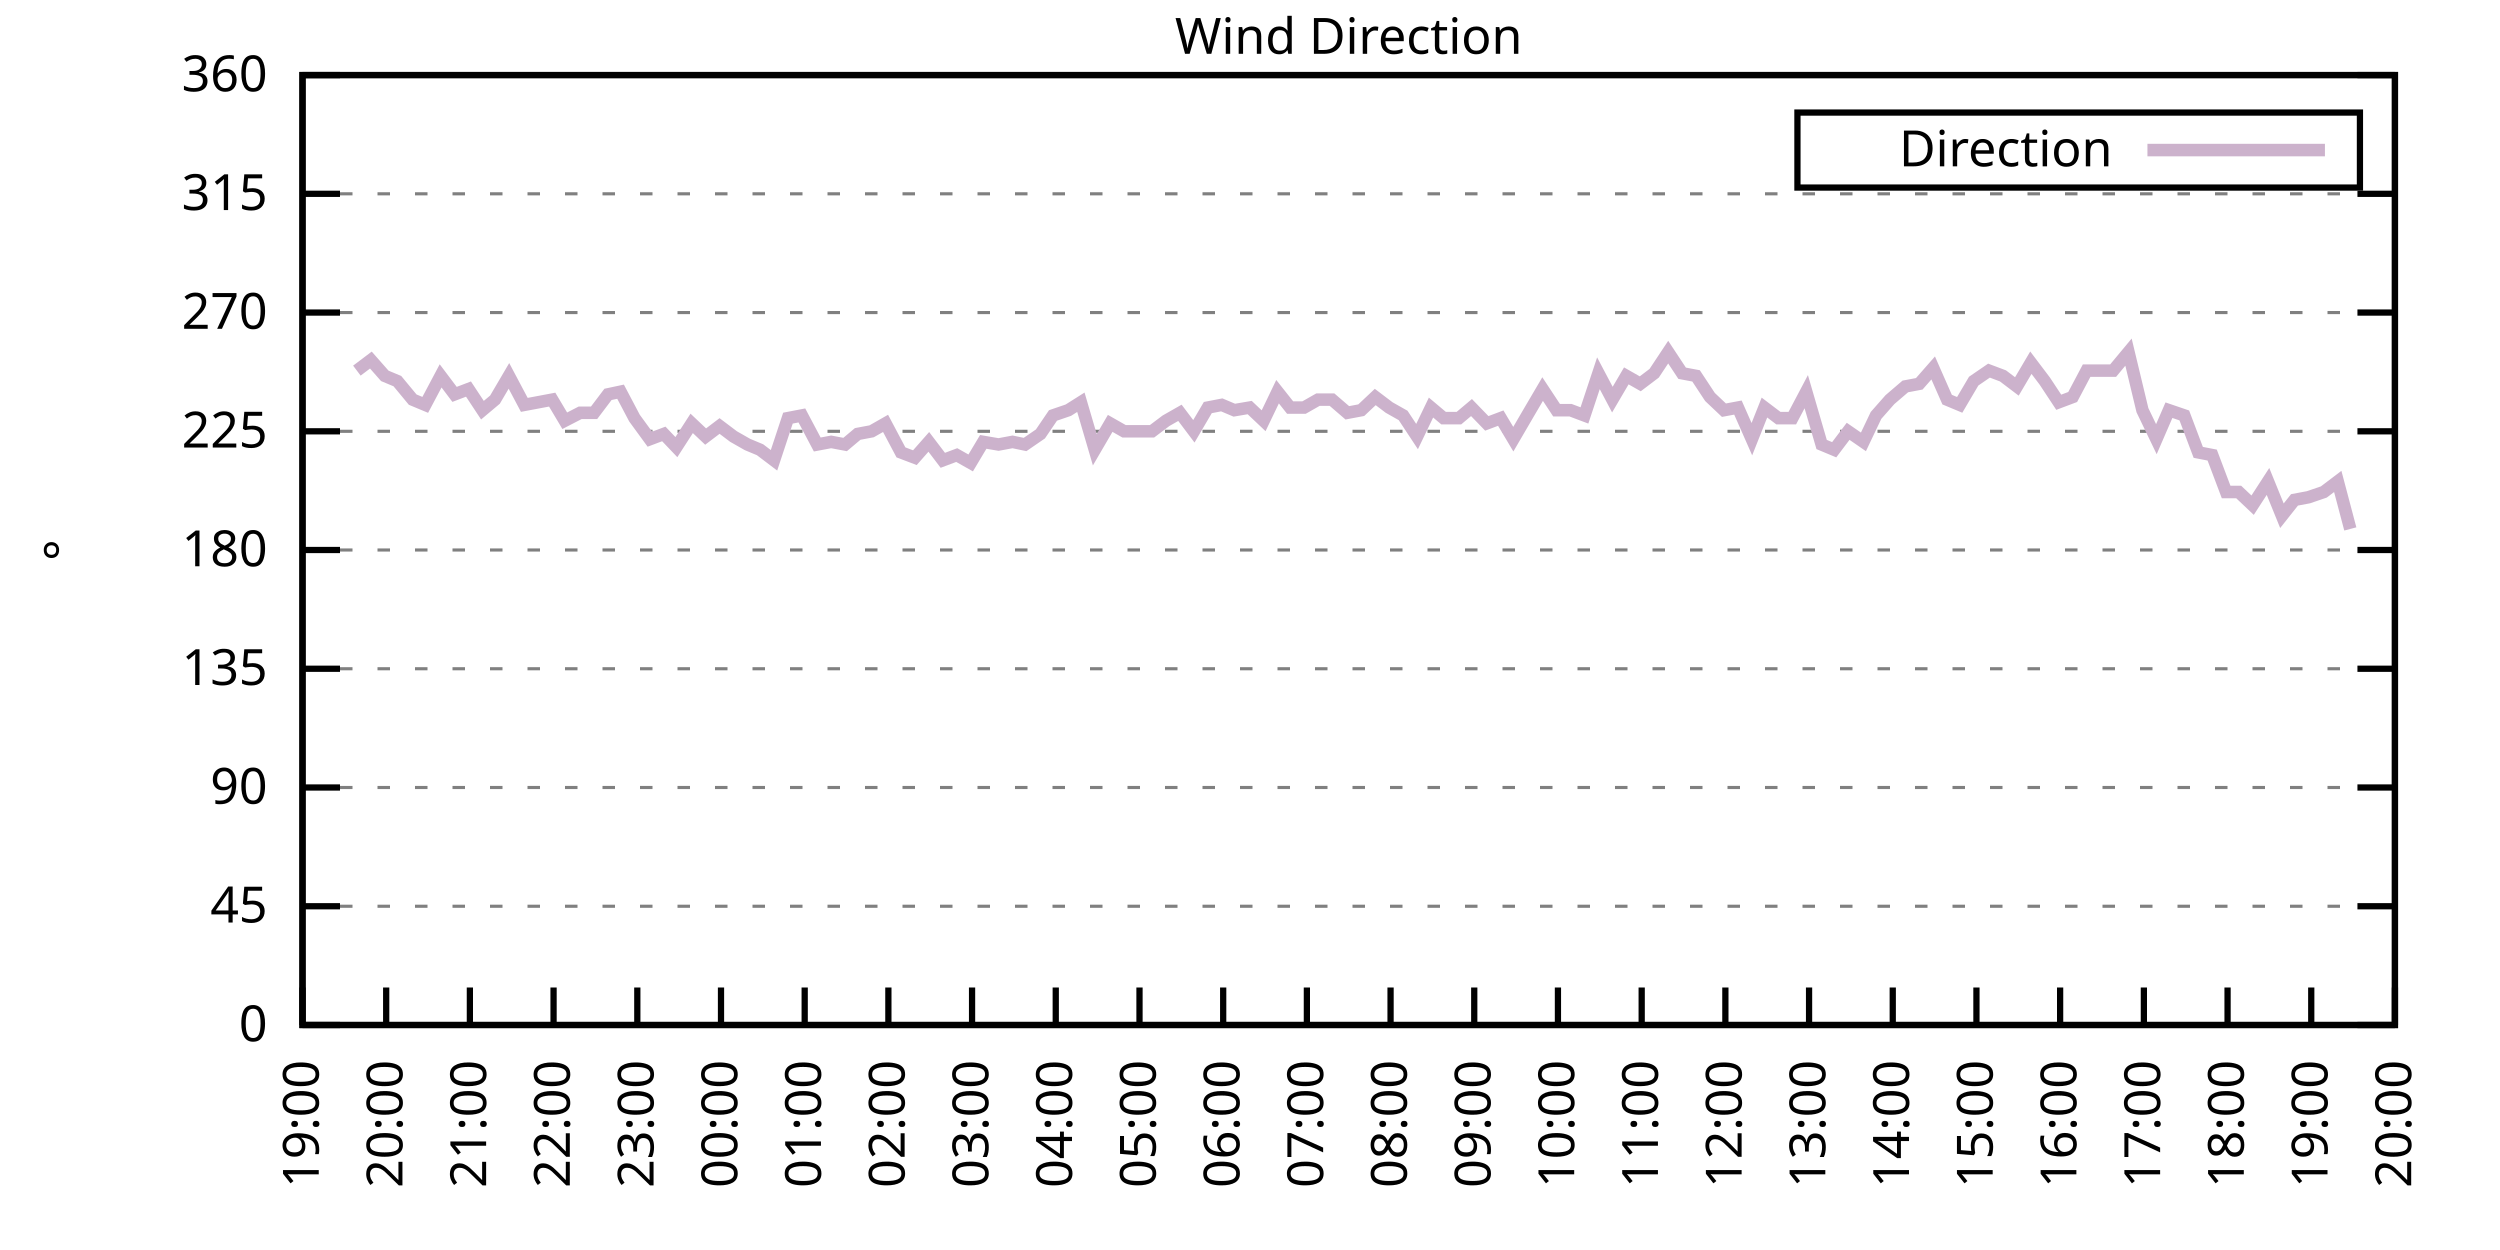
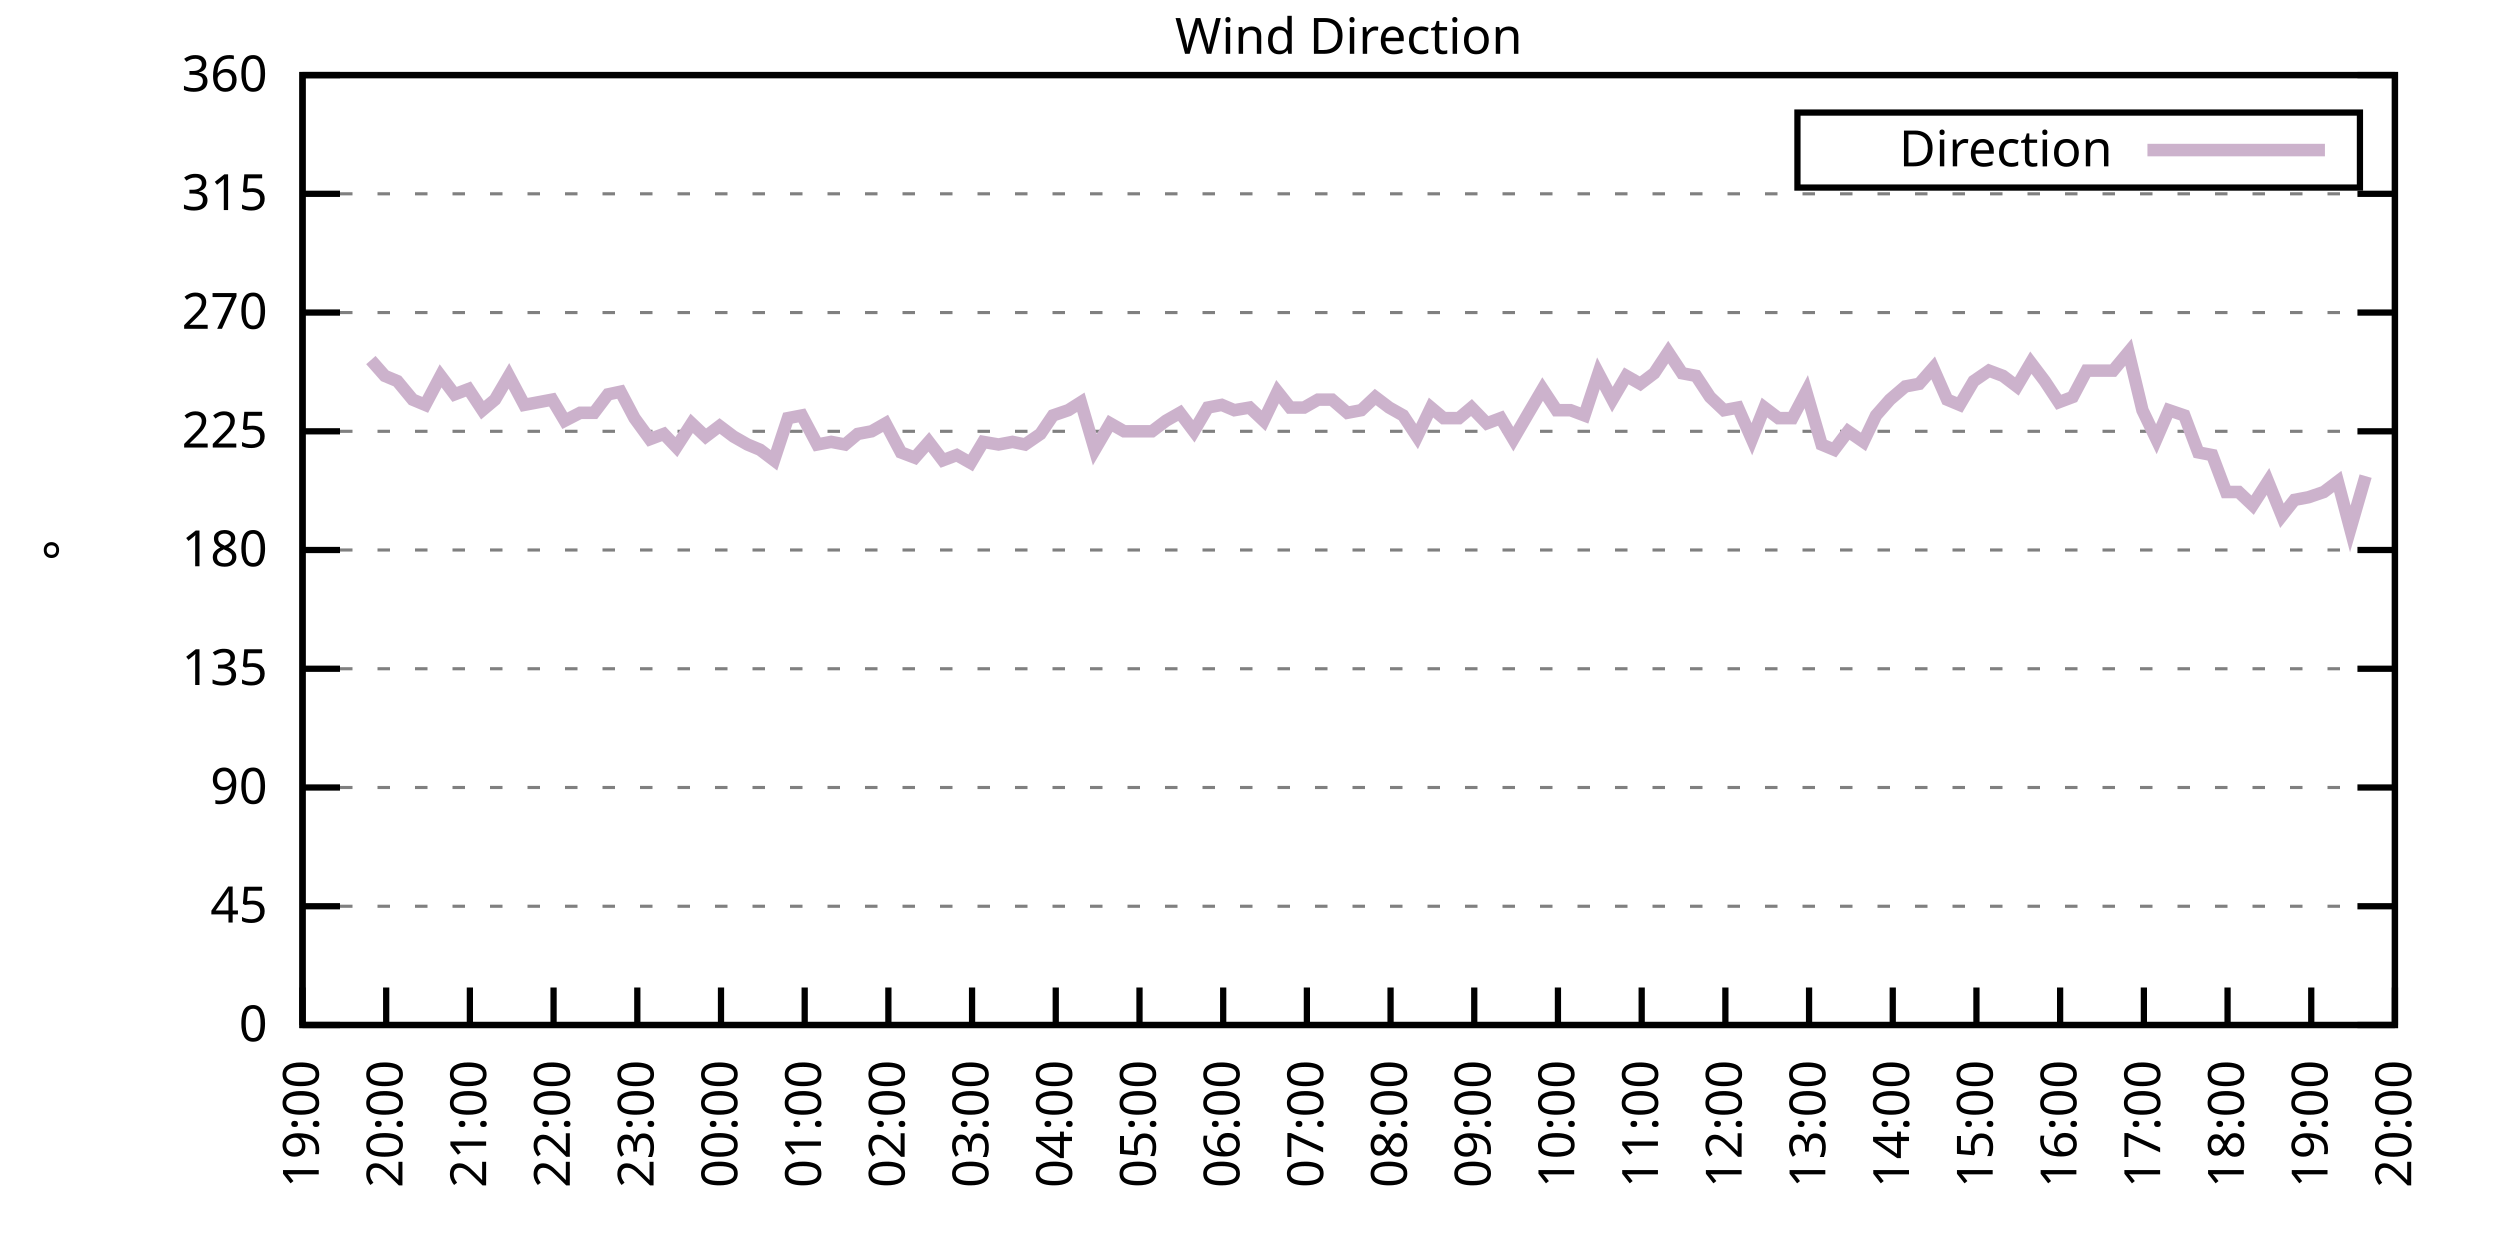
<svg xmlns="http://www.w3.org/2000/svg" xmlns:xlink="http://www.w3.org/1999/xlink" width="400" height="200" viewBox="0 0 400 200">
  <g id="gnuplot_canvas">
    <rect x="0" y="0" width="400" height="200" fill="none" />
    <defs>
      <circle id="gpDot" r="0.5" stroke-width="0.5" stroke="currentColor" />
      <path id="gpPt0" stroke-width="0.333" stroke="currentColor" d="M-1,0 h2 M0,-1 v2" />
      <path id="gpPt1" stroke-width="0.333" stroke="currentColor" d="M-1,-1 L1,1 M1,-1 L-1,1" />
      <path id="gpPt2" stroke-width="0.333" stroke="currentColor" d="M-1,0 L1,0 M0,-1 L0,1 M-1,-1 L1,1 M-1,1 L1,-1" />
      <rect id="gpPt3" stroke-width="0.333" stroke="currentColor" x="-1" y="-1" width="2" height="2" />
      <rect id="gpPt4" stroke-width="0.333" stroke="currentColor" fill="currentColor" x="-1" y="-1" width="2" height="2" />
      <circle id="gpPt5" stroke-width="0.333" stroke="currentColor" cx="0" cy="0" r="1" />
      <use xlink:href="#gpPt5" id="gpPt6" fill="currentColor" stroke="none" />
      <path id="gpPt7" stroke-width="0.333" stroke="currentColor" d="M0,-1.33 L-1.33,0.67 L1.33,0.67 z" />
      <use xlink:href="#gpPt7" id="gpPt8" fill="currentColor" stroke="none" />
      <use xlink:href="#gpPt7" id="gpPt9" stroke="currentColor" transform="rotate(180)" />
      <use xlink:href="#gpPt9" id="gpPt10" fill="currentColor" stroke="none" />
      <use xlink:href="#gpPt3" id="gpPt11" stroke="currentColor" transform="rotate(45)" />
      <use xlink:href="#gpPt11" id="gpPt12" fill="currentColor" stroke="none" />
      <path id="gpPt13" stroke-width="0.333" stroke="currentColor" d="M0,1.330 L1.265,0.411 L0.782,-1.067 L-0.782,-1.076 L-1.265,0.411 z" />
      <use xlink:href="#gpPt13" id="gpPt14" fill="currentColor" stroke="none" />
      <filter id="textbox" filterUnits="objectBoundingBox" x="0" y="0" height="1" width="1">
        <feFlood flood-color="white" flood-opacity="1" result="bgnd" />
        <feComposite in="SourceGraphic" in2="bgnd" operator="atop" />
      </filter>
      <filter id="greybox" filterUnits="objectBoundingBox" x="0" y="0" height="1" width="1">
        <feFlood flood-color="lightgrey" flood-opacity="1" result="grey" />
        <feComposite in="SourceGraphic" in2="grey" operator="atop" />
      </filter>
    </defs>
    <g fill="none" color="white" stroke="currentColor" stroke-width="1.00" stroke-linecap="butt" stroke-linejoin="miter">
</g>
    <g fill="none" color="black" stroke="currentColor" stroke-width="1.00" stroke-linecap="butt" stroke-linejoin="miter">
      <g stroke="none" shape-rendering="crispEdges">
        <polygon fill="rgb(255, 255, 255)" points="48.40,164.00 383.18,164.00 383.18,12.02 48.40,12.02 " />
      </g>
    </g>
    <g fill="none" color="black" stroke="currentColor" stroke-width="1.00" stroke-linecap="butt" stroke-linejoin="miter">
</g>
    <g fill="none" color="black" stroke="black" stroke-width="0.50" stroke-linecap="butt" stroke-linejoin="miter">
</g>
    <g fill="none" color="gray" stroke="currentColor" stroke-width="0.50" stroke-linecap="butt" stroke-linejoin="miter">
      <path stroke="gray" stroke-dasharray="2,4" class="gridline" d="M48.40,164.00 L383.19,164.00  " />
    </g>
    <g fill="none" color="gray" stroke="gray" stroke-width="1.00" stroke-linecap="butt" stroke-linejoin="miter">
</g>
    <g fill="none" color="black" stroke="currentColor" stroke-width="1.00" stroke-linecap="butt" stroke-linejoin="miter">
      <path stroke="black" d="M48.40,164.00 L54.40,164.00 M383.19,164.00 L377.19,164.00  " />
      <g transform="translate(42.80,166.60)" stroke="none" fill="black" font-family="Sans" font-size="8.00" text-anchor="end">
        <text>
          <tspan font-family="Sans"> 0</tspan>
        </text>
      </g>
    </g>
    <g fill="none" color="black" stroke="currentColor" stroke-width="1.00" stroke-linecap="butt" stroke-linejoin="miter">
</g>
    <g fill="none" color="black" stroke="black" stroke-width="0.50" stroke-linecap="butt" stroke-linejoin="miter">
</g>
    <g fill="none" color="gray" stroke="currentColor" stroke-width="0.50" stroke-linecap="butt" stroke-linejoin="miter">
      <path stroke="gray" stroke-dasharray="2,4" class="gridline" d="M48.40,145.00 L383.19,145.00  " />
    </g>
    <g fill="none" color="gray" stroke="gray" stroke-width="1.00" stroke-linecap="butt" stroke-linejoin="miter">
</g>
    <g fill="none" color="black" stroke="currentColor" stroke-width="1.00" stroke-linecap="butt" stroke-linejoin="miter">
      <path stroke="black" d="M48.40,145.00 L54.40,145.00 M383.19,145.00 L377.19,145.00  " />
      <g transform="translate(42.80,147.60)" stroke="none" fill="black" font-family="Sans" font-size="8.00" text-anchor="end">
        <text>
          <tspan font-family="Sans"> 45</tspan>
        </text>
      </g>
    </g>
    <g fill="none" color="black" stroke="currentColor" stroke-width="1.00" stroke-linecap="butt" stroke-linejoin="miter">
</g>
    <g fill="none" color="black" stroke="black" stroke-width="0.50" stroke-linecap="butt" stroke-linejoin="miter">
</g>
    <g fill="none" color="gray" stroke="currentColor" stroke-width="0.50" stroke-linecap="butt" stroke-linejoin="miter">
      <path stroke="gray" stroke-dasharray="2,4" class="gridline" d="M48.40,126.00 L383.19,126.00  " />
    </g>
    <g fill="none" color="gray" stroke="gray" stroke-width="1.00" stroke-linecap="butt" stroke-linejoin="miter">
</g>
    <g fill="none" color="black" stroke="currentColor" stroke-width="1.00" stroke-linecap="butt" stroke-linejoin="miter">
      <path stroke="black" d="M48.40,126.00 L54.40,126.00 M383.19,126.00 L377.19,126.00  " />
      <g transform="translate(42.80,128.60)" stroke="none" fill="black" font-family="Sans" font-size="8.00" text-anchor="end">
        <text>
          <tspan font-family="Sans"> 90</tspan>
        </text>
      </g>
    </g>
    <g fill="none" color="black" stroke="currentColor" stroke-width="1.00" stroke-linecap="butt" stroke-linejoin="miter">
</g>
    <g fill="none" color="black" stroke="black" stroke-width="0.50" stroke-linecap="butt" stroke-linejoin="miter">
</g>
    <g fill="none" color="gray" stroke="currentColor" stroke-width="0.50" stroke-linecap="butt" stroke-linejoin="miter">
      <path stroke="gray" stroke-dasharray="2,4" class="gridline" d="M48.40,107.00 L383.19,107.00  " />
    </g>
    <g fill="none" color="gray" stroke="gray" stroke-width="1.00" stroke-linecap="butt" stroke-linejoin="miter">
</g>
    <g fill="none" color="black" stroke="currentColor" stroke-width="1.00" stroke-linecap="butt" stroke-linejoin="miter">
      <path stroke="black" d="M48.40,107.00 L54.40,107.00 M383.19,107.00 L377.19,107.00  " />
      <g transform="translate(42.80,109.60)" stroke="none" fill="black" font-family="Sans" font-size="8.00" text-anchor="end">
        <text>
          <tspan font-family="Sans"> 135</tspan>
        </text>
      </g>
    </g>
    <g fill="none" color="black" stroke="currentColor" stroke-width="1.00" stroke-linecap="butt" stroke-linejoin="miter">
</g>
    <g fill="none" color="black" stroke="black" stroke-width="0.50" stroke-linecap="butt" stroke-linejoin="miter">
</g>
    <g fill="none" color="gray" stroke="currentColor" stroke-width="0.50" stroke-linecap="butt" stroke-linejoin="miter">
      <path stroke="gray" stroke-dasharray="2,4" class="gridline" d="M48.40,88.00 L383.19,88.00  " />
    </g>
    <g fill="none" color="gray" stroke="gray" stroke-width="1.00" stroke-linecap="butt" stroke-linejoin="miter">
</g>
    <g fill="none" color="black" stroke="currentColor" stroke-width="1.00" stroke-linecap="butt" stroke-linejoin="miter">
      <path stroke="black" d="M48.40,88.00 L54.40,88.00 M383.19,88.00 L377.19,88.00  " />
      <g transform="translate(42.80,90.60)" stroke="none" fill="black" font-family="Sans" font-size="8.00" text-anchor="end">
        <text>
          <tspan font-family="Sans"> 180</tspan>
        </text>
      </g>
    </g>
    <g fill="none" color="black" stroke="currentColor" stroke-width="1.00" stroke-linecap="butt" stroke-linejoin="miter">
</g>
    <g fill="none" color="black" stroke="black" stroke-width="0.50" stroke-linecap="butt" stroke-linejoin="miter">
</g>
    <g fill="none" color="gray" stroke="currentColor" stroke-width="0.50" stroke-linecap="butt" stroke-linejoin="miter">
      <path stroke="gray" stroke-dasharray="2,4" class="gridline" d="M48.40,69.01 L383.19,69.01  " />
    </g>
    <g fill="none" color="gray" stroke="gray" stroke-width="1.00" stroke-linecap="butt" stroke-linejoin="miter">
</g>
    <g fill="none" color="black" stroke="currentColor" stroke-width="1.00" stroke-linecap="butt" stroke-linejoin="miter">
      <path stroke="black" d="M48.40,69.01 L54.40,69.01 M383.19,69.01 L377.19,69.01  " />
      <g transform="translate(42.80,71.61)" stroke="none" fill="black" font-family="Sans" font-size="8.00" text-anchor="end">
        <text>
          <tspan font-family="Sans"> 225</tspan>
        </text>
      </g>
    </g>
    <g fill="none" color="black" stroke="currentColor" stroke-width="1.00" stroke-linecap="butt" stroke-linejoin="miter">
</g>
    <g fill="none" color="black" stroke="black" stroke-width="0.50" stroke-linecap="butt" stroke-linejoin="miter">
</g>
    <g fill="none" color="gray" stroke="currentColor" stroke-width="0.50" stroke-linecap="butt" stroke-linejoin="miter">
      <path stroke="gray" stroke-dasharray="2,4" class="gridline" d="M48.40,50.01 L383.19,50.01  " />
    </g>
    <g fill="none" color="gray" stroke="gray" stroke-width="1.00" stroke-linecap="butt" stroke-linejoin="miter">
</g>
    <g fill="none" color="black" stroke="currentColor" stroke-width="1.00" stroke-linecap="butt" stroke-linejoin="miter">
      <path stroke="black" d="M48.40,50.01 L54.40,50.01 M383.19,50.01 L377.19,50.01  " />
      <g transform="translate(42.80,52.61)" stroke="none" fill="black" font-family="Sans" font-size="8.00" text-anchor="end">
        <text>
          <tspan font-family="Sans"> 270</tspan>
        </text>
      </g>
    </g>
    <g fill="none" color="black" stroke="currentColor" stroke-width="1.00" stroke-linecap="butt" stroke-linejoin="miter">
</g>
    <g fill="none" color="black" stroke="black" stroke-width="0.50" stroke-linecap="butt" stroke-linejoin="miter">
</g>
    <g fill="none" color="gray" stroke="currentColor" stroke-width="0.50" stroke-linecap="butt" stroke-linejoin="miter">
      <path stroke="gray" stroke-dasharray="2,4" class="gridline" d="M48.40,31.01 L383.19,31.01  " />
    </g>
    <g fill="none" color="gray" stroke="gray" stroke-width="1.00" stroke-linecap="butt" stroke-linejoin="miter">
</g>
    <g fill="none" color="black" stroke="currentColor" stroke-width="1.00" stroke-linecap="butt" stroke-linejoin="miter">
      <path stroke="black" d="M48.40,31.01 L54.40,31.01 M383.19,31.01 L377.19,31.01  " />
      <g transform="translate(42.80,33.61)" stroke="none" fill="black" font-family="Sans" font-size="8.00" text-anchor="end">
        <text>
          <tspan font-family="Sans"> 315</tspan>
        </text>
      </g>
    </g>
    <g fill="none" color="black" stroke="currentColor" stroke-width="1.00" stroke-linecap="butt" stroke-linejoin="miter">
</g>
    <g fill="none" color="black" stroke="black" stroke-width="0.50" stroke-linecap="butt" stroke-linejoin="miter">
</g>
    <g fill="none" color="gray" stroke="currentColor" stroke-width="0.50" stroke-linecap="butt" stroke-linejoin="miter">
      <path stroke="gray" stroke-dasharray="2,4" class="gridline" d="M48.40,12.01 L383.19,12.01  " />
    </g>
    <g fill="none" color="gray" stroke="gray" stroke-width="1.00" stroke-linecap="butt" stroke-linejoin="miter">
</g>
    <g fill="none" color="black" stroke="currentColor" stroke-width="1.00" stroke-linecap="butt" stroke-linejoin="miter">
      <path stroke="black" d="M48.40,12.01 L54.40,12.01 M383.19,12.01 L377.19,12.01  " />
      <g transform="translate(42.80,14.61)" stroke="none" fill="black" font-family="Sans" font-size="8.00" text-anchor="end">
        <text>
          <tspan font-family="Sans"> 360</tspan>
        </text>
      </g>
    </g>
    <g fill="none" color="black" stroke="currentColor" stroke-width="1.00" stroke-linecap="butt" stroke-linejoin="miter">
      <path stroke="black" d="M48.40,164.00 L48.40,158.00  " />
      <g transform="translate(51.00,169.60) rotate(270.00)" stroke="none" fill="black" font-family="Sans" font-size="8.00" text-anchor="end">
        <text>
          <tspan font-family="Sans">19:00</tspan>
        </text>
      </g>
    </g>
    <g fill="none" color="black" stroke="currentColor" stroke-width="1.00" stroke-linecap="butt" stroke-linejoin="miter">
      <path stroke="black" d="M61.79,164.00 L61.79,158.00  " />
      <g transform="translate(64.39,169.60) rotate(270.00)" stroke="none" fill="black" font-family="Sans" font-size="8.00" text-anchor="end">
        <text>
          <tspan font-family="Sans">20:00</tspan>
        </text>
      </g>
    </g>
    <g fill="none" color="black" stroke="currentColor" stroke-width="1.00" stroke-linecap="butt" stroke-linejoin="miter">
      <path stroke="black" d="M75.18,164.00 L75.18,158.00  " />
      <g transform="translate(77.78,169.60) rotate(270.00)" stroke="none" fill="black" font-family="Sans" font-size="8.00" text-anchor="end">
        <text>
          <tspan font-family="Sans">21:00</tspan>
        </text>
      </g>
    </g>
    <g fill="none" color="black" stroke="currentColor" stroke-width="1.00" stroke-linecap="butt" stroke-linejoin="miter">
      <path stroke="black" d="M88.57,164.00 L88.57,158.00  " />
      <g transform="translate(91.17,169.60) rotate(270.00)" stroke="none" fill="black" font-family="Sans" font-size="8.00" text-anchor="end">
        <text>
          <tspan font-family="Sans">22:00</tspan>
        </text>
      </g>
    </g>
    <g fill="none" color="black" stroke="currentColor" stroke-width="1.00" stroke-linecap="butt" stroke-linejoin="miter">
      <path stroke="black" d="M101.97,164.00 L101.97,158.00  " />
      <g transform="translate(104.57,169.60) rotate(270.00)" stroke="none" fill="black" font-family="Sans" font-size="8.00" text-anchor="end">
        <text>
          <tspan font-family="Sans">23:00</tspan>
        </text>
      </g>
    </g>
    <g fill="none" color="black" stroke="currentColor" stroke-width="1.00" stroke-linecap="butt" stroke-linejoin="miter">
      <path stroke="black" d="M115.36,164.00 L115.36,158.00  " />
      <g transform="translate(117.96,169.60) rotate(270.00)" stroke="none" fill="black" font-family="Sans" font-size="8.00" text-anchor="end">
        <text>
          <tspan font-family="Sans">00:00</tspan>
        </text>
      </g>
    </g>
    <g fill="none" color="black" stroke="currentColor" stroke-width="1.00" stroke-linecap="butt" stroke-linejoin="miter">
      <path stroke="black" d="M128.75,164.00 L128.75,158.00  " />
      <g transform="translate(131.35,169.60) rotate(270.00)" stroke="none" fill="black" font-family="Sans" font-size="8.00" text-anchor="end">
        <text>
          <tspan font-family="Sans">01:00</tspan>
        </text>
      </g>
    </g>
    <g fill="none" color="black" stroke="currentColor" stroke-width="1.00" stroke-linecap="butt" stroke-linejoin="miter">
      <path stroke="black" d="M142.14,164.00 L142.14,158.00  " />
      <g transform="translate(144.74,169.60) rotate(270.00)" stroke="none" fill="black" font-family="Sans" font-size="8.00" text-anchor="end">
        <text>
          <tspan font-family="Sans">02:00</tspan>
        </text>
      </g>
    </g>
    <g fill="none" color="black" stroke="currentColor" stroke-width="1.00" stroke-linecap="butt" stroke-linejoin="miter">
      <path stroke="black" d="M155.53,164.00 L155.53,158.00  " />
      <g transform="translate(158.13,169.60) rotate(270.00)" stroke="none" fill="black" font-family="Sans" font-size="8.00" text-anchor="end">
        <text>
          <tspan font-family="Sans">03:00</tspan>
        </text>
      </g>
    </g>
    <g fill="none" color="black" stroke="currentColor" stroke-width="1.00" stroke-linecap="butt" stroke-linejoin="miter">
      <path stroke="black" d="M168.92,164.00 L168.92,158.00  " />
      <g transform="translate(171.52,169.60) rotate(270.00)" stroke="none" fill="black" font-family="Sans" font-size="8.00" text-anchor="end">
        <text>
          <tspan font-family="Sans">04:00</tspan>
        </text>
      </g>
    </g>
    <g fill="none" color="black" stroke="currentColor" stroke-width="1.00" stroke-linecap="butt" stroke-linejoin="miter">
      <path stroke="black" d="M182.32,164.00 L182.32,158.00  " />
      <g transform="translate(184.92,169.60) rotate(270.00)" stroke="none" fill="black" font-family="Sans" font-size="8.00" text-anchor="end">
        <text>
          <tspan font-family="Sans">05:00</tspan>
        </text>
      </g>
    </g>
    <g fill="none" color="black" stroke="currentColor" stroke-width="1.00" stroke-linecap="butt" stroke-linejoin="miter">
      <path stroke="black" d="M195.71,164.00 L195.71,158.00  " />
      <g transform="translate(198.31,169.60) rotate(270.00)" stroke="none" fill="black" font-family="Sans" font-size="8.00" text-anchor="end">
        <text>
          <tspan font-family="Sans">06:00</tspan>
        </text>
      </g>
    </g>
    <g fill="none" color="black" stroke="currentColor" stroke-width="1.00" stroke-linecap="butt" stroke-linejoin="miter">
      <path stroke="black" d="M209.10,164.00 L209.10,158.00  " />
      <g transform="translate(211.70,169.60) rotate(270.00)" stroke="none" fill="black" font-family="Sans" font-size="8.00" text-anchor="end">
        <text>
          <tspan font-family="Sans">07:00</tspan>
        </text>
      </g>
    </g>
    <g fill="none" color="black" stroke="currentColor" stroke-width="1.00" stroke-linecap="butt" stroke-linejoin="miter">
      <path stroke="black" d="M222.49,164.00 L222.49,158.00  " />
      <g transform="translate(225.09,169.60) rotate(270.00)" stroke="none" fill="black" font-family="Sans" font-size="8.00" text-anchor="end">
        <text>
          <tspan font-family="Sans">08:00</tspan>
        </text>
      </g>
    </g>
    <g fill="none" color="black" stroke="currentColor" stroke-width="1.00" stroke-linecap="butt" stroke-linejoin="miter">
      <path stroke="black" d="M235.88,164.00 L235.88,158.00  " />
      <g transform="translate(238.48,169.60) rotate(270.00)" stroke="none" fill="black" font-family="Sans" font-size="8.00" text-anchor="end">
        <text>
          <tspan font-family="Sans">09:00</tspan>
        </text>
      </g>
    </g>
    <g fill="none" color="black" stroke="currentColor" stroke-width="1.00" stroke-linecap="butt" stroke-linejoin="miter">
      <path stroke="black" d="M249.27,164.00 L249.27,158.00  " />
      <g transform="translate(251.87,169.60) rotate(270.00)" stroke="none" fill="black" font-family="Sans" font-size="8.00" text-anchor="end">
        <text>
          <tspan font-family="Sans">10:00</tspan>
        </text>
      </g>
    </g>
    <g fill="none" color="black" stroke="currentColor" stroke-width="1.00" stroke-linecap="butt" stroke-linejoin="miter">
      <path stroke="black" d="M262.67,164.00 L262.67,158.00  " />
      <g transform="translate(265.27,169.60) rotate(270.00)" stroke="none" fill="black" font-family="Sans" font-size="8.00" text-anchor="end">
        <text>
          <tspan font-family="Sans">11:00</tspan>
        </text>
      </g>
    </g>
    <g fill="none" color="black" stroke="currentColor" stroke-width="1.00" stroke-linecap="butt" stroke-linejoin="miter">
      <path stroke="black" d="M276.06,164.00 L276.06,158.00  " />
      <g transform="translate(278.66,169.60) rotate(270.00)" stroke="none" fill="black" font-family="Sans" font-size="8.00" text-anchor="end">
        <text>
          <tspan font-family="Sans">12:00</tspan>
        </text>
      </g>
    </g>
    <g fill="none" color="black" stroke="currentColor" stroke-width="1.00" stroke-linecap="butt" stroke-linejoin="miter">
      <path stroke="black" d="M289.45,164.00 L289.45,158.00  " />
      <g transform="translate(292.05,169.60) rotate(270.00)" stroke="none" fill="black" font-family="Sans" font-size="8.00" text-anchor="end">
        <text>
          <tspan font-family="Sans">13:00</tspan>
        </text>
      </g>
    </g>
    <g fill="none" color="black" stroke="currentColor" stroke-width="1.00" stroke-linecap="butt" stroke-linejoin="miter">
      <path stroke="black" d="M302.84,164.00 L302.84,158.00  " />
      <g transform="translate(305.44,169.60) rotate(270.00)" stroke="none" fill="black" font-family="Sans" font-size="8.00" text-anchor="end">
        <text>
          <tspan font-family="Sans">14:00</tspan>
        </text>
      </g>
    </g>
    <g fill="none" color="black" stroke="currentColor" stroke-width="1.00" stroke-linecap="butt" stroke-linejoin="miter">
      <path stroke="black" d="M316.23,164.00 L316.23,158.00  " />
      <g transform="translate(318.83,169.60) rotate(270.00)" stroke="none" fill="black" font-family="Sans" font-size="8.00" text-anchor="end">
        <text>
          <tspan font-family="Sans">15:00</tspan>
        </text>
      </g>
    </g>
    <g fill="none" color="black" stroke="currentColor" stroke-width="1.00" stroke-linecap="butt" stroke-linejoin="miter">
      <path stroke="black" d="M329.62,164.00 L329.62,158.00  " />
      <g transform="translate(332.22,169.60) rotate(270.00)" stroke="none" fill="black" font-family="Sans" font-size="8.00" text-anchor="end">
        <text>
          <tspan font-family="Sans">16:00</tspan>
        </text>
      </g>
    </g>
    <g fill="none" color="black" stroke="currentColor" stroke-width="1.00" stroke-linecap="butt" stroke-linejoin="miter">
      <path stroke="black" d="M343.02,164.00 L343.02,158.00  " />
      <g transform="translate(345.62,169.60) rotate(270.00)" stroke="none" fill="black" font-family="Sans" font-size="8.00" text-anchor="end">
        <text>
          <tspan font-family="Sans">17:00</tspan>
        </text>
      </g>
    </g>
    <g fill="none" color="black" stroke="currentColor" stroke-width="1.00" stroke-linecap="butt" stroke-linejoin="miter">
      <path stroke="black" d="M356.41,164.00 L356.41,158.00  " />
      <g transform="translate(359.01,169.60) rotate(270.00)" stroke="none" fill="black" font-family="Sans" font-size="8.00" text-anchor="end">
        <text>
          <tspan font-family="Sans">18:00</tspan>
        </text>
      </g>
    </g>
    <g fill="none" color="black" stroke="currentColor" stroke-width="1.00" stroke-linecap="butt" stroke-linejoin="miter">
      <path stroke="black" d="M369.80,164.00 L369.80,158.00  " />
      <g transform="translate(372.40,169.60) rotate(270.00)" stroke="none" fill="black" font-family="Sans" font-size="8.00" text-anchor="end">
        <text>
          <tspan font-family="Sans">19:00</tspan>
        </text>
      </g>
    </g>
    <g fill="none" color="black" stroke="currentColor" stroke-width="1.00" stroke-linecap="butt" stroke-linejoin="miter">
      <path stroke="black" d="M383.19,164.00 L383.19,158.00  " />
      <g transform="translate(385.79,169.60) rotate(270.00)" stroke="none" fill="black" font-family="Sans" font-size="8.00" text-anchor="end">
        <text>
          <tspan font-family="Sans">20:00</tspan>
        </text>
      </g>
    </g>
    <g fill="none" color="black" stroke="currentColor" stroke-width="1.00" stroke-linecap="butt" stroke-linejoin="miter">
</g>
    <g fill="none" color="black" stroke="currentColor" stroke-width="1.00" stroke-linecap="butt" stroke-linejoin="miter">
      <path stroke="black" d="M48.40,12.01 L48.40,164.00 L383.19,164.00 L383.19,12.01 L48.40,12.01 Z  " />
    </g>
    <g fill="none" color="black" stroke="currentColor" stroke-width="1.00" stroke-linecap="butt" stroke-linejoin="miter">
</g>
    <g fill="none" color="black" stroke="currentColor" stroke-width="1.00" stroke-linecap="butt" stroke-linejoin="miter">
      <path stroke="black" d="M287.59,30.01 L287.59,18.01 L377.59,18.01 L377.59,30.01 L287.59,30.01 Z  " />
    </g>
    <g id="Wind_direction_plot_1">
      <g fill="none" color="white" stroke="black" stroke-width="2.00" stroke-linecap="butt" stroke-linejoin="miter">
</g>
      <g fill="none" color="black" stroke="currentColor" stroke-width="2.00" stroke-linecap="butt" stroke-linejoin="miter">
        <g transform="translate(337.99,26.61)" stroke="none" fill="black" font-family="Sans" font-size="8.00" text-anchor="end">
          <text>
            <tspan font-family="Sans">Direction</tspan>
          </text>
        </g>
      </g>
      <g fill="none" color="black" stroke="currentColor" stroke-width="2.00" stroke-linecap="butt" stroke-linejoin="miter">
-         <path stroke="rgb(204, 178, 204)" d="M343.59,24.01 L371.99,24.01 M57.10,59.30 L59.34,57.61 L61.57,60.14 L63.58,60.98 L66.03,63.94 L68.04,64.78   L70.50,60.14 L72.73,63.10 L74.96,62.25 L77.19,65.63 L79.20,63.94 L81.43,60.14 L83.89,64.78 L86.12,64.36   L88.35,63.94 L90.36,67.32 L92.82,66.05 L95.05,66.05 L97.28,63.10 L99.29,62.67 L101.52,66.90 L103.98,70.27   L106.21,69.43 L108.22,71.54 L110.67,67.74 L112.90,69.85 L115.13,68.16 L117.37,69.85 L119.60,71.12 L121.61,71.96   L123.84,73.65 L126.07,66.90 L128.30,66.47 L130.76,71.12 L132.99,70.70 L135.22,71.12 L137.23,69.43 L139.46,69.01   L141.69,67.74 L144.15,72.38 L146.38,73.23 L148.61,70.70 L150.85,73.65 L153.08,72.81 L155.31,74.07 L157.32,70.70   L159.77,71.12 L162.01,70.70 L164.01,71.12 L166.47,69.43 L168.48,66.47 L170.93,65.63 L172.94,64.36 L175.17,71.96   L177.63,67.74 L179.86,69.01 L184.32,69.01 L186.56,67.32 L188.79,66.05 L191.02,69.01 L193.25,65.21 L195.48,64.78   L197.49,65.63 L199.95,65.21 L202.18,67.32 L204.41,62.67 L206.42,65.21 L208.65,65.21 L210.88,63.94 L213.12,63.94   L215.57,66.05 L217.80,65.63 L220.04,63.52 L222.27,65.21 L224.50,66.47 L226.73,69.85 L228.96,65.21 L230.97,66.90   L233.43,66.90 L235.44,65.21 L237.89,67.74 L240.12,66.90 L242.13,70.27 L244.59,66.05 L246.82,62.25 L249.05,65.63   L251.28,65.63 L253.51,66.47 L255.75,59.72 L257.98,63.94 L260.21,60.14 L262.44,61.41 L264.67,59.72 L266.91,56.34   L269.14,59.72 L271.37,60.14 L273.60,63.52 L275.83,65.63 L278.07,65.21 L280.30,70.27 L282.31,65.21 L284.54,66.90   L286.77,66.90 L289.00,62.67 L291.46,71.12 L293.47,71.96 L295.70,69.01 L298.15,70.70 L300.16,66.47 L302.39,63.94   L304.85,61.83 L307.08,61.41 L309.31,58.87 L311.54,63.94 L313.55,64.78 L315.79,60.98 L318.24,59.30 L320.47,60.14   L322.70,61.83 L324.94,58.03 L327.17,60.98 L329.40,64.36 L331.63,63.52 L333.86,59.30 L336.10,59.30 L338.10,59.30   L340.56,56.34 L342.79,65.63 L345.02,70.27 L347.03,65.63 L349.49,66.47 L351.72,72.38 L353.95,72.81 L356.18,78.72   L358.19,78.72 L360.42,80.83 L362.88,77.03 L365.11,82.52 L367.12,79.98 L369.35,79.56 L371.81,78.72 L374.04,77.03   L376.05,84.63  " />
+         <path stroke="rgb(204, 178, 204)" d="M343.59,24.01 L371.99,24.01 M59.34,57.61 L61.57,60.14 L63.58,60.98 L66.03,63.94 L68.04,64.78 L70.50,60.14   L72.73,63.10 L74.96,62.25 L77.19,65.63 L79.20,63.94 L81.43,60.14 L83.89,64.78 L86.12,64.36 L88.35,63.94   L90.36,67.32 L92.82,66.05 L95.05,66.05 L97.28,63.10 L99.29,62.67 L101.52,66.90 L103.98,70.27 L106.21,69.43   L108.22,71.54 L110.67,67.74 L112.90,69.85 L115.13,68.16 L117.37,69.85 L119.60,71.12 L121.61,71.96 L123.84,73.65   L126.07,66.90 L128.30,66.47 L130.76,71.12 L132.99,70.70 L135.22,71.12 L137.23,69.43 L139.46,69.01 L141.69,67.74   L144.15,72.38 L146.38,73.23 L148.61,70.70 L150.85,73.65 L153.08,72.81 L155.31,74.07 L157.32,70.70 L159.77,71.12   L162.01,70.70 L164.01,71.12 L166.47,69.43 L168.48,66.47 L170.93,65.63 L172.94,64.36 L175.17,71.96 L177.63,67.74   L179.86,69.01 L184.32,69.01 L186.56,67.32 L188.79,66.05 L191.02,69.01 L193.25,65.21 L195.48,64.78 L197.49,65.63   L199.95,65.21 L202.18,67.32 L204.41,62.67 L206.42,65.21 L208.65,65.21 L210.88,63.94 L213.12,63.94 L215.57,66.05   L217.80,65.63 L220.04,63.52 L222.27,65.21 L224.50,66.47 L226.73,69.85 L228.96,65.21 L230.97,66.90 L233.43,66.90   L235.44,65.21 L237.89,67.74 L240.12,66.90 L242.13,70.27 L244.59,66.05 L246.82,62.25 L249.05,65.63 L251.28,65.63   L253.51,66.47 L255.75,59.72 L257.98,63.94 L260.21,60.14 L262.44,61.41 L264.67,59.72 L266.91,56.34 L269.14,59.72   L271.37,60.14 L273.60,63.52 L275.83,65.63 L278.07,65.21 L280.30,70.27 L282.31,65.21 L284.54,66.90 L286.77,66.90   L289.00,62.67 L291.46,71.12 L293.47,71.96 L295.70,69.01 L298.15,70.70 L300.16,66.47 L302.39,63.94 L304.85,61.83   L307.08,61.41 L309.31,58.87 L311.54,63.94 L313.55,64.78 L315.79,60.98 L318.24,59.30 L320.47,60.14 L322.70,61.83   L324.94,58.03 L327.17,60.98 L329.40,64.36 L331.63,63.52 L333.86,59.30 L336.10,59.30 L338.10,59.30 L340.56,56.34   L342.79,65.63 L345.02,70.27 L347.03,65.63 L349.49,66.47 L351.72,72.38 L353.95,72.81 L356.18,78.72 L358.19,78.72   L360.42,80.83 L362.88,77.03 L365.11,82.52 L367.12,79.98 L369.35,79.56 L371.81,78.72 L374.04,77.03 L376.05,84.63   L378.50,76.18  " />
      </g>
    </g>
    <g fill="none" color="black" stroke="currentColor" stroke-width="2.00" stroke-linecap="butt" stroke-linejoin="miter">
</g>
    <g fill="none" color="black" stroke="black" stroke-width="1.00" stroke-linecap="butt" stroke-linejoin="miter">
</g>
    <g fill="none" color="black" stroke="currentColor" stroke-width="1.00" stroke-linecap="butt" stroke-linejoin="miter">
      <path stroke="black" d="M48.40,12.01 L48.40,164.00 L383.19,164.00 L383.19,12.01 L48.40,12.01 Z  " />
      <g transform="translate(12.80,88.01) rotate(270.00)" stroke="none" fill="black" font-family="Sans" font-size="8.00" text-anchor="middle">
        <text>
          <tspan font-family="Sans">°</tspan>
        </text>
      </g>
    </g>
    <g fill="none" color="black" stroke="currentColor" stroke-width="1.00" stroke-linecap="butt" stroke-linejoin="miter">
</g>
    <g fill="none" color="black" stroke="currentColor" stroke-width="1.00" stroke-linecap="butt" stroke-linejoin="miter">
      <g transform="translate(215.79,8.61)" stroke="none" fill="black" font-family="Sans" font-size="8.00" text-anchor="middle">
        <text>
          <tspan font-family="Sans">Wind Direction</tspan>
        </text>
      </g>
    </g>
    <g fill="none" color="black" stroke="currentColor" stroke-width="1.00" stroke-linecap="butt" stroke-linejoin="miter">
</g>
  </g>
</svg>
